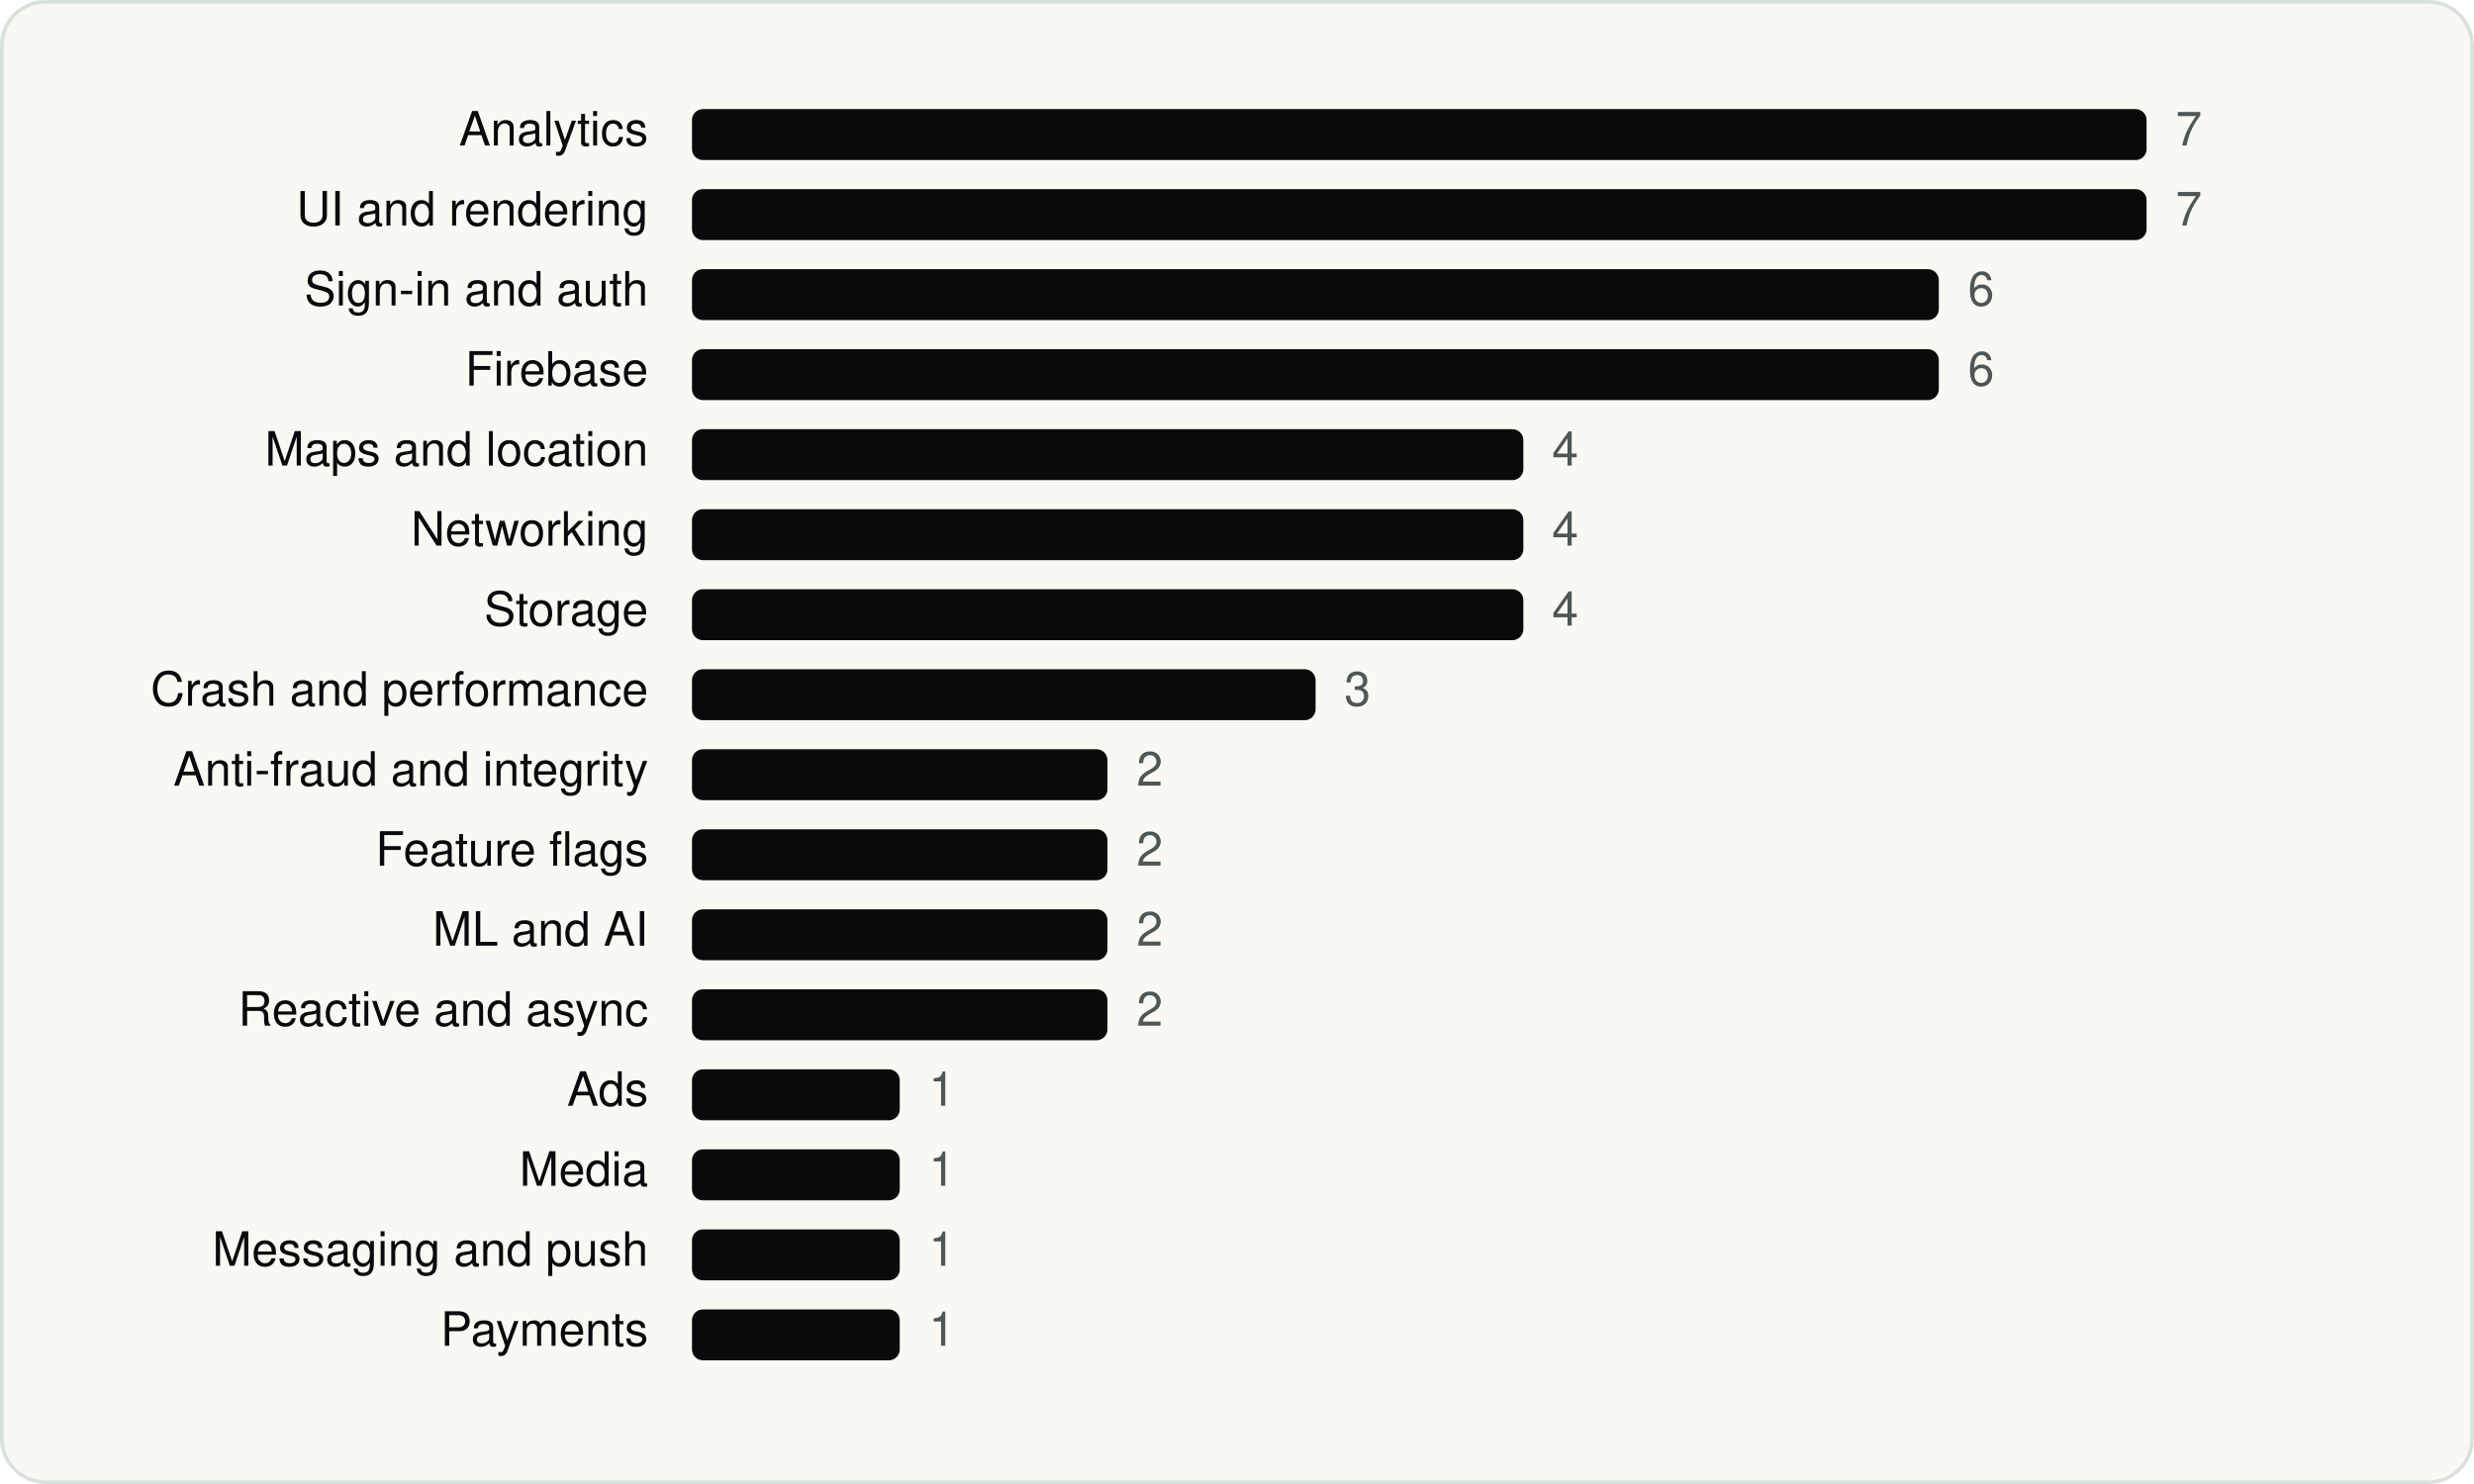
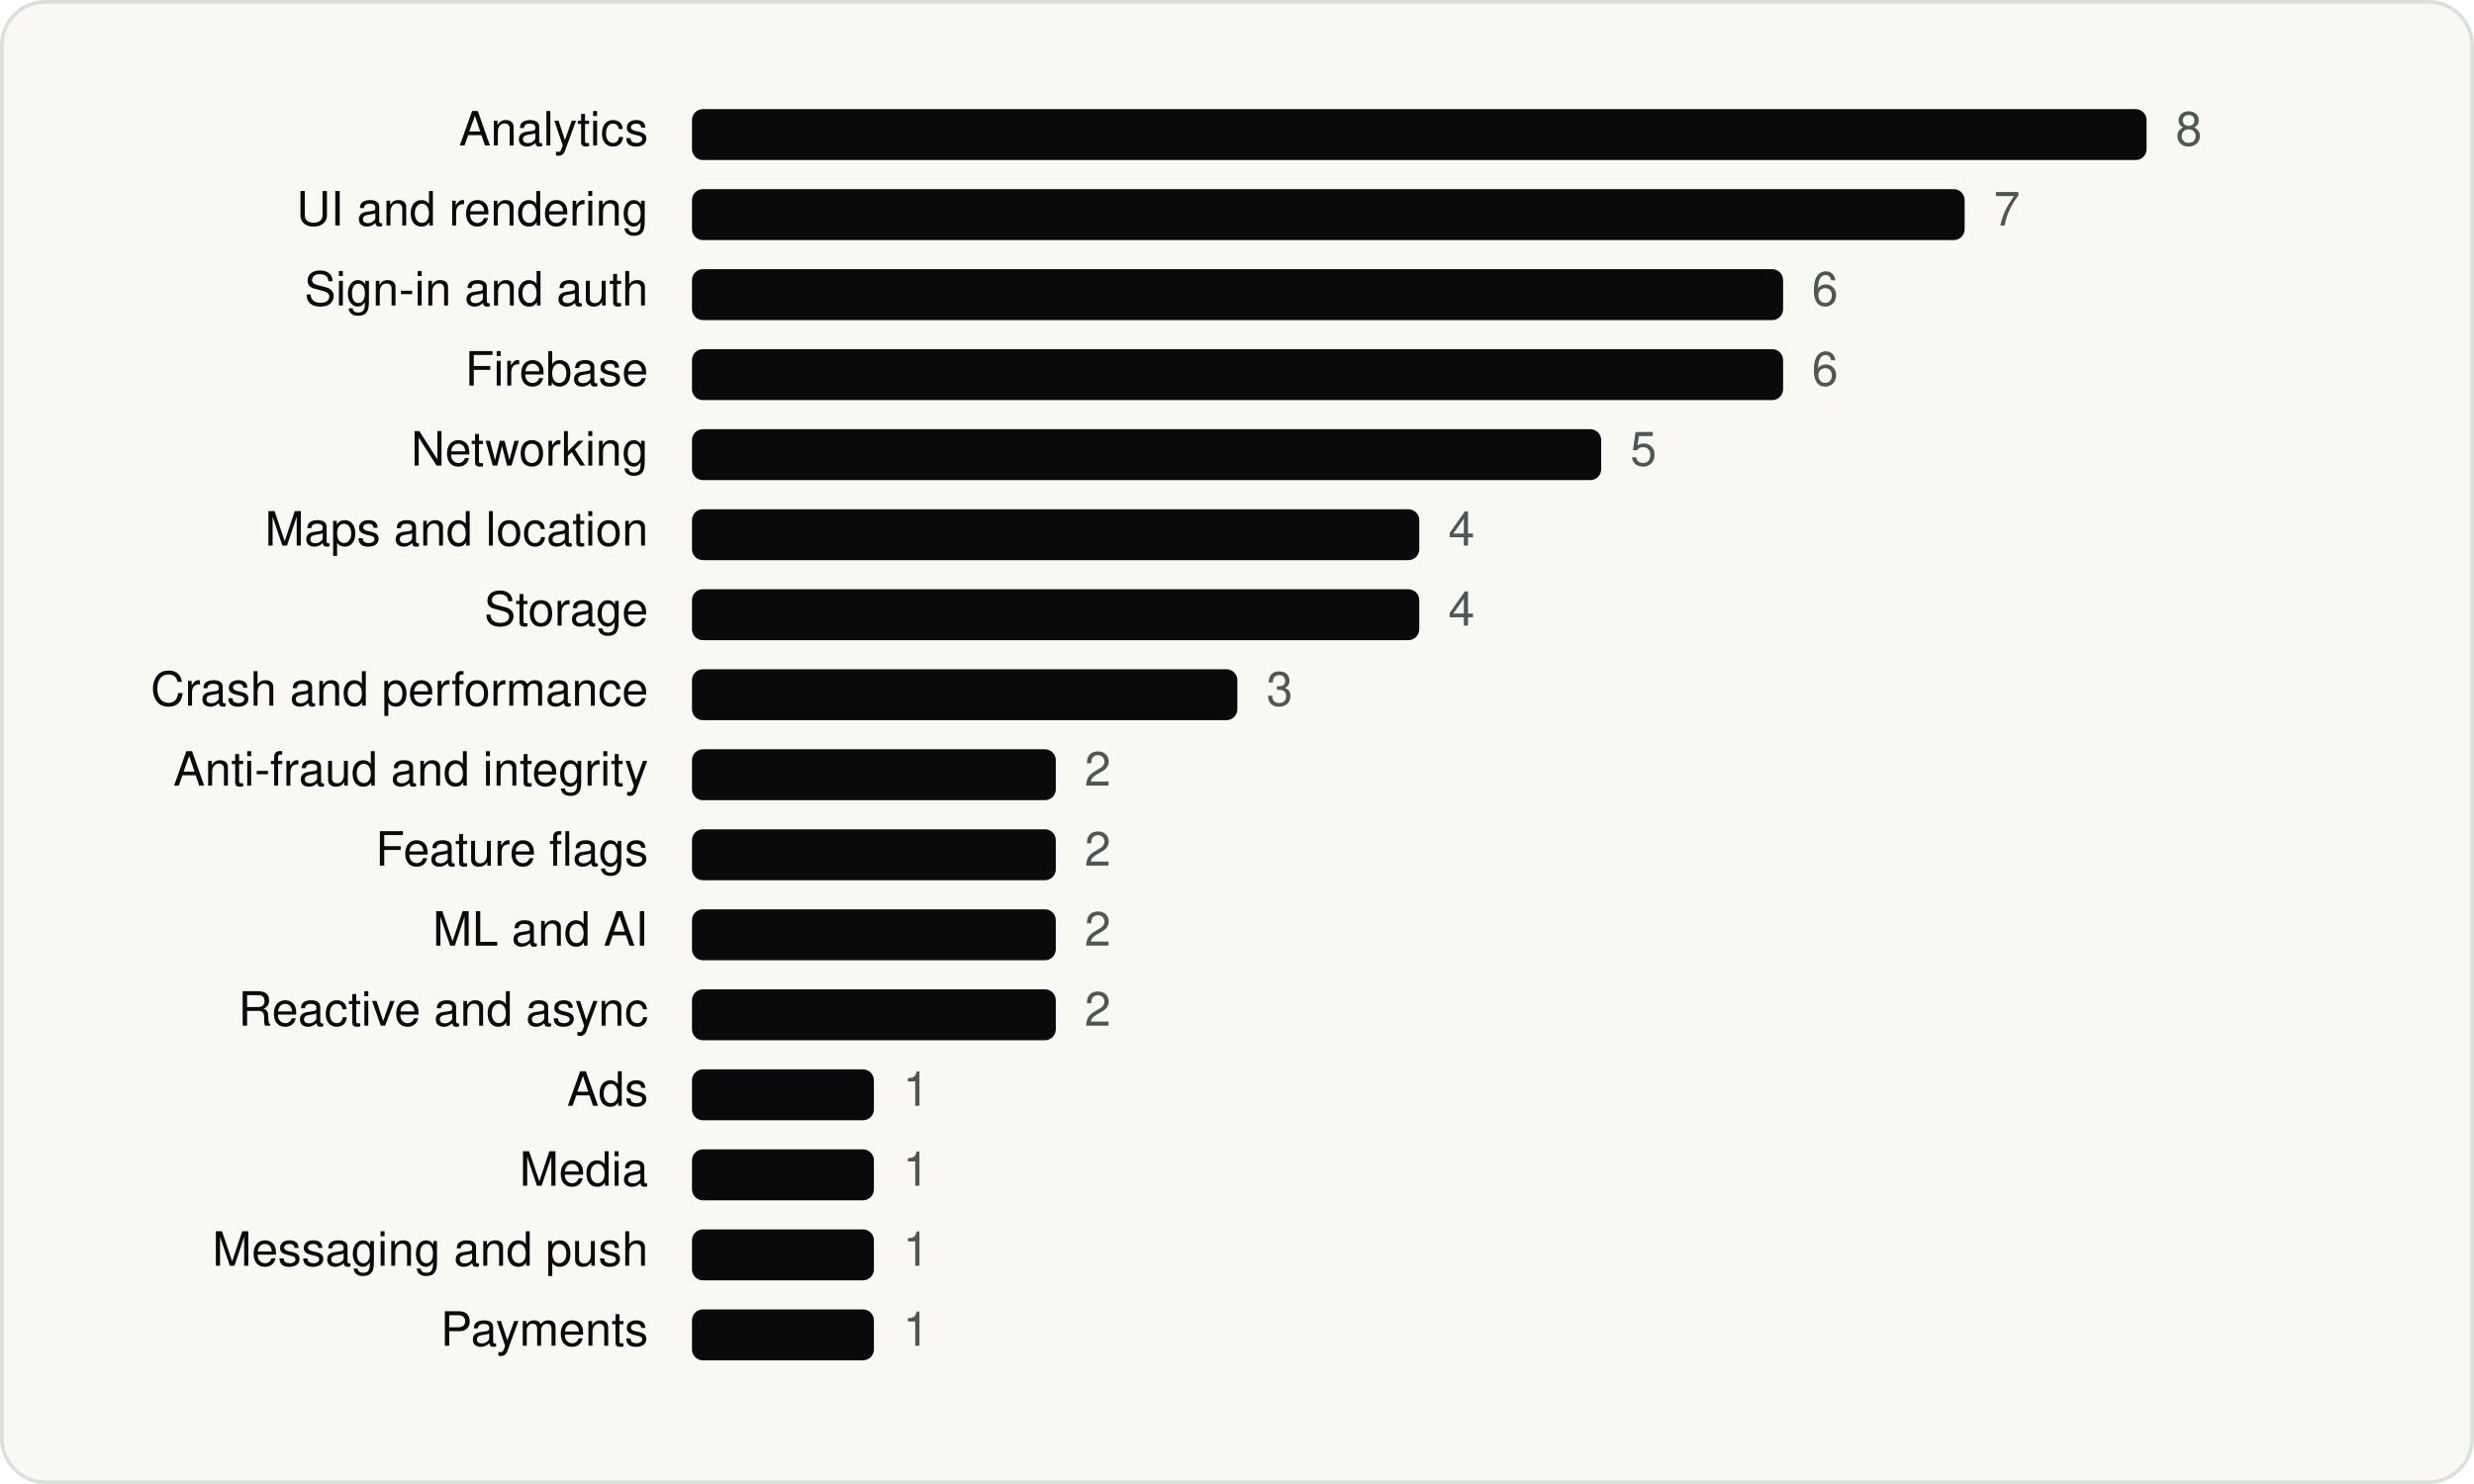
<svg xmlns="http://www.w3.org/2000/svg" viewBox="0 0 680 408" width="680" height="408" role="img" aria-label="Lowe's Companies, Inc. SDKs by category" font-family="Geist, -apple-system, BlinkMacSystemFont, 'Segoe UI', Helvetica, Arial, sans-serif">
  <rect x="0.5" y="0.5" width="679" height="407" rx="12" fill="#FAF8F3" stroke="#D9E1DD" />
  <g transform="translate(20 20)">
    <text x="158.18" y="20" font-size="13" text-anchor="end" fill="#090A0B">Analytics</text>
    <rect x="170.2" y="10" width="399.8" height="14" rx="3" fill="#090A0B" />
-     <text x="578.0" y="20" font-size="13" fill="#4D5755">7</text>
+     <text x="578.0" y="20" font-size="13" fill="#4D5755">8</text>
    <text x="158.18" y="42" font-size="13" text-anchor="end" fill="#090A0B">UI and rendering</text>
-     <rect x="170.2" y="32" width="399.8" height="14" rx="3" fill="#090A0B" />
-     <text x="578.0" y="42" font-size="13" fill="#4D5755">7</text>
+     <rect x="170.2" y="32" width="349.8" height="14" rx="3" fill="#090A0B" />
+     <text x="528.0" y="42" font-size="13" fill="#4D5755">7</text>
    <text x="158.18" y="64" font-size="13" text-anchor="end" fill="#090A0B">Sign-in and auth</text>
-     <rect x="170.2" y="54" width="342.7" height="14" rx="3" fill="#090A0B" />
-     <text x="520.9" y="64" font-size="13" fill="#4D5755">6</text>
+     <rect x="170.2" y="54" width="299.9" height="14" rx="3" fill="#090A0B" />
+     <text x="478.0" y="64" font-size="13" fill="#4D5755">6</text>
    <text x="158.18" y="86" font-size="13" text-anchor="end" fill="#090A0B">Firebase</text>
-     <rect x="170.2" y="76" width="342.7" height="14" rx="3" fill="#090A0B" />
-     <text x="520.9" y="86" font-size="13" fill="#4D5755">6</text>
-     <text x="158.18" y="108" font-size="13" text-anchor="end" fill="#090A0B">Maps and location</text>
-     <rect x="170.2" y="98" width="228.5" height="14" rx="3" fill="#090A0B" />
-     <text x="406.6" y="108" font-size="13" fill="#4D5755">4</text>
-     <text x="158.18" y="130" font-size="13" text-anchor="end" fill="#090A0B">Networking</text>
-     <rect x="170.2" y="120" width="228.5" height="14" rx="3" fill="#090A0B" />
-     <text x="406.6" y="130" font-size="13" fill="#4D5755">4</text>
+     <rect x="170.2" y="76" width="299.9" height="14" rx="3" fill="#090A0B" />
+     <text x="478.0" y="86" font-size="13" fill="#4D5755">6</text>
+     <text x="158.18" y="108" font-size="13" text-anchor="end" fill="#090A0B">Networking</text>
+     <rect x="170.2" y="98" width="249.9" height="14" rx="3" fill="#090A0B" />
+     <text x="428.1" y="108" font-size="13" fill="#4D5755">5</text>
+     <text x="158.18" y="130" font-size="13" text-anchor="end" fill="#090A0B">Maps and location</text>
+     <rect x="170.2" y="120" width="199.9" height="14" rx="3" fill="#090A0B" />
+     <text x="378.1" y="130" font-size="13" fill="#4D5755">4</text>
    <text x="158.18" y="152" font-size="13" text-anchor="end" fill="#090A0B">Storage</text>
-     <rect x="170.2" y="142" width="228.5" height="14" rx="3" fill="#090A0B" />
-     <text x="406.6" y="152" font-size="13" fill="#4D5755">4</text>
+     <rect x="170.2" y="142" width="199.9" height="14" rx="3" fill="#090A0B" />
+     <text x="378.1" y="152" font-size="13" fill="#4D5755">4</text>
    <text x="158.18" y="174" font-size="13" text-anchor="end" fill="#090A0B">Crash and performance</text>
-     <rect x="170.2" y="164" width="171.4" height="14" rx="3" fill="#090A0B" />
-     <text x="349.5" y="174" font-size="13" fill="#4D5755">3</text>
+     <rect x="170.2" y="164" width="149.9" height="14" rx="3" fill="#090A0B" />
+     <text x="328.1" y="174" font-size="13" fill="#4D5755">3</text>
    <text x="158.18" y="196" font-size="13" text-anchor="end" fill="#090A0B">Anti-fraud and integrity</text>
-     <rect x="170.2" y="186" width="114.2" height="14" rx="3" fill="#090A0B" />
-     <text x="292.4" y="196" font-size="13" fill="#4D5755">2</text>
+     <rect x="170.2" y="186" width="100.0" height="14" rx="3" fill="#090A0B" />
+     <text x="278.1" y="196" font-size="13" fill="#4D5755">2</text>
    <text x="158.18" y="218" font-size="13" text-anchor="end" fill="#090A0B">Feature flags</text>
-     <rect x="170.2" y="208" width="114.2" height="14" rx="3" fill="#090A0B" />
-     <text x="292.4" y="218" font-size="13" fill="#4D5755">2</text>
+     <rect x="170.2" y="208" width="100.0" height="14" rx="3" fill="#090A0B" />
+     <text x="278.1" y="218" font-size="13" fill="#4D5755">2</text>
    <text x="158.18" y="240" font-size="13" text-anchor="end" fill="#090A0B">ML and AI</text>
-     <rect x="170.2" y="230" width="114.2" height="14" rx="3" fill="#090A0B" />
-     <text x="292.4" y="240" font-size="13" fill="#4D5755">2</text>
+     <rect x="170.2" y="230" width="100.0" height="14" rx="3" fill="#090A0B" />
+     <text x="278.1" y="240" font-size="13" fill="#4D5755">2</text>
    <text x="158.18" y="262" font-size="13" text-anchor="end" fill="#090A0B">Reactive and async</text>
-     <rect x="170.2" y="252" width="114.2" height="14" rx="3" fill="#090A0B" />
-     <text x="292.4" y="262" font-size="13" fill="#4D5755">2</text>
+     <rect x="170.2" y="252" width="100.0" height="14" rx="3" fill="#090A0B" />
+     <text x="278.1" y="262" font-size="13" fill="#4D5755">2</text>
    <text x="158.18" y="284" font-size="13" text-anchor="end" fill="#090A0B">Ads</text>
-     <rect x="170.2" y="274" width="57.1" height="14" rx="3" fill="#090A0B" />
-     <text x="235.3" y="284" font-size="13" fill="#4D5755">1</text>
+     <rect x="170.2" y="274" width="50.0" height="14" rx="3" fill="#090A0B" />
+     <text x="228.2" y="284" font-size="13" fill="#4D5755">1</text>
    <text x="158.18" y="306" font-size="13" text-anchor="end" fill="#090A0B">Media</text>
-     <rect x="170.2" y="296" width="57.1" height="14" rx="3" fill="#090A0B" />
-     <text x="235.3" y="306" font-size="13" fill="#4D5755">1</text>
+     <rect x="170.2" y="296" width="50.0" height="14" rx="3" fill="#090A0B" />
+     <text x="228.2" y="306" font-size="13" fill="#4D5755">1</text>
    <text x="158.18" y="328" font-size="13" text-anchor="end" fill="#090A0B">Messaging and push</text>
-     <rect x="170.2" y="318" width="57.1" height="14" rx="3" fill="#090A0B" />
-     <text x="235.3" y="328" font-size="13" fill="#4D5755">1</text>
+     <rect x="170.2" y="318" width="50.0" height="14" rx="3" fill="#090A0B" />
+     <text x="228.2" y="328" font-size="13" fill="#4D5755">1</text>
    <text x="158.18" y="350" font-size="13" text-anchor="end" fill="#090A0B">Payments</text>
-     <rect x="170.2" y="340" width="57.1" height="14" rx="3" fill="#090A0B" />
-     <text x="235.3" y="350" font-size="13" fill="#4D5755">1</text>
+     <rect x="170.2" y="340" width="50.0" height="14" rx="3" fill="#090A0B" />
+     <text x="228.2" y="350" font-size="13" fill="#4D5755">1</text>
  </g>
</svg>
